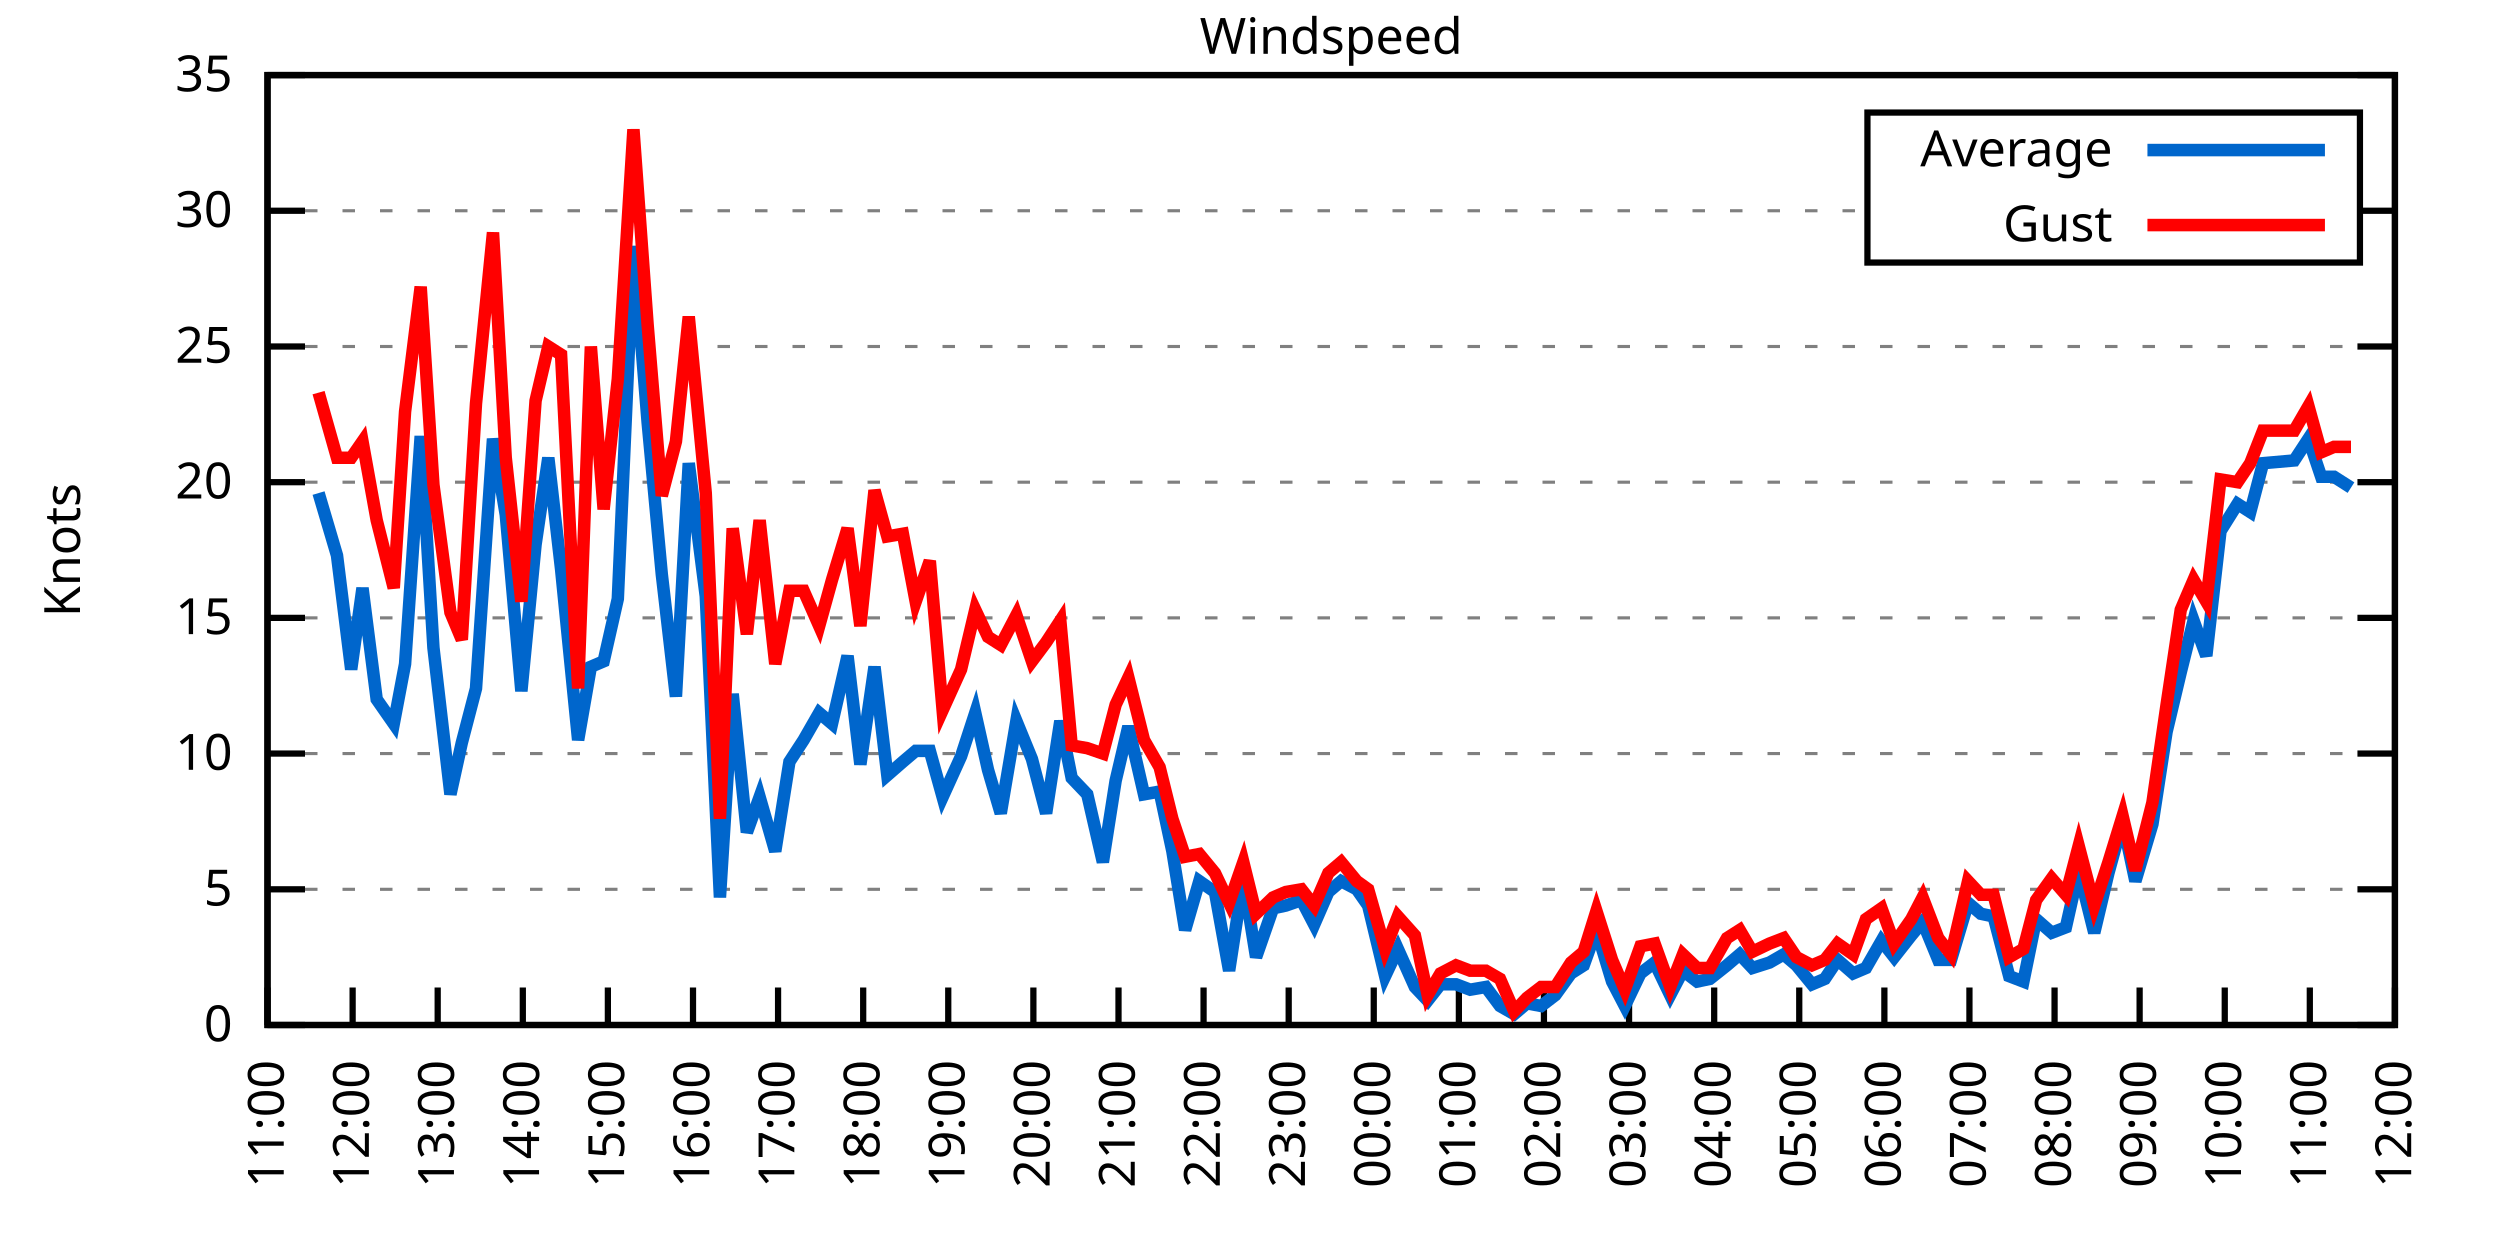
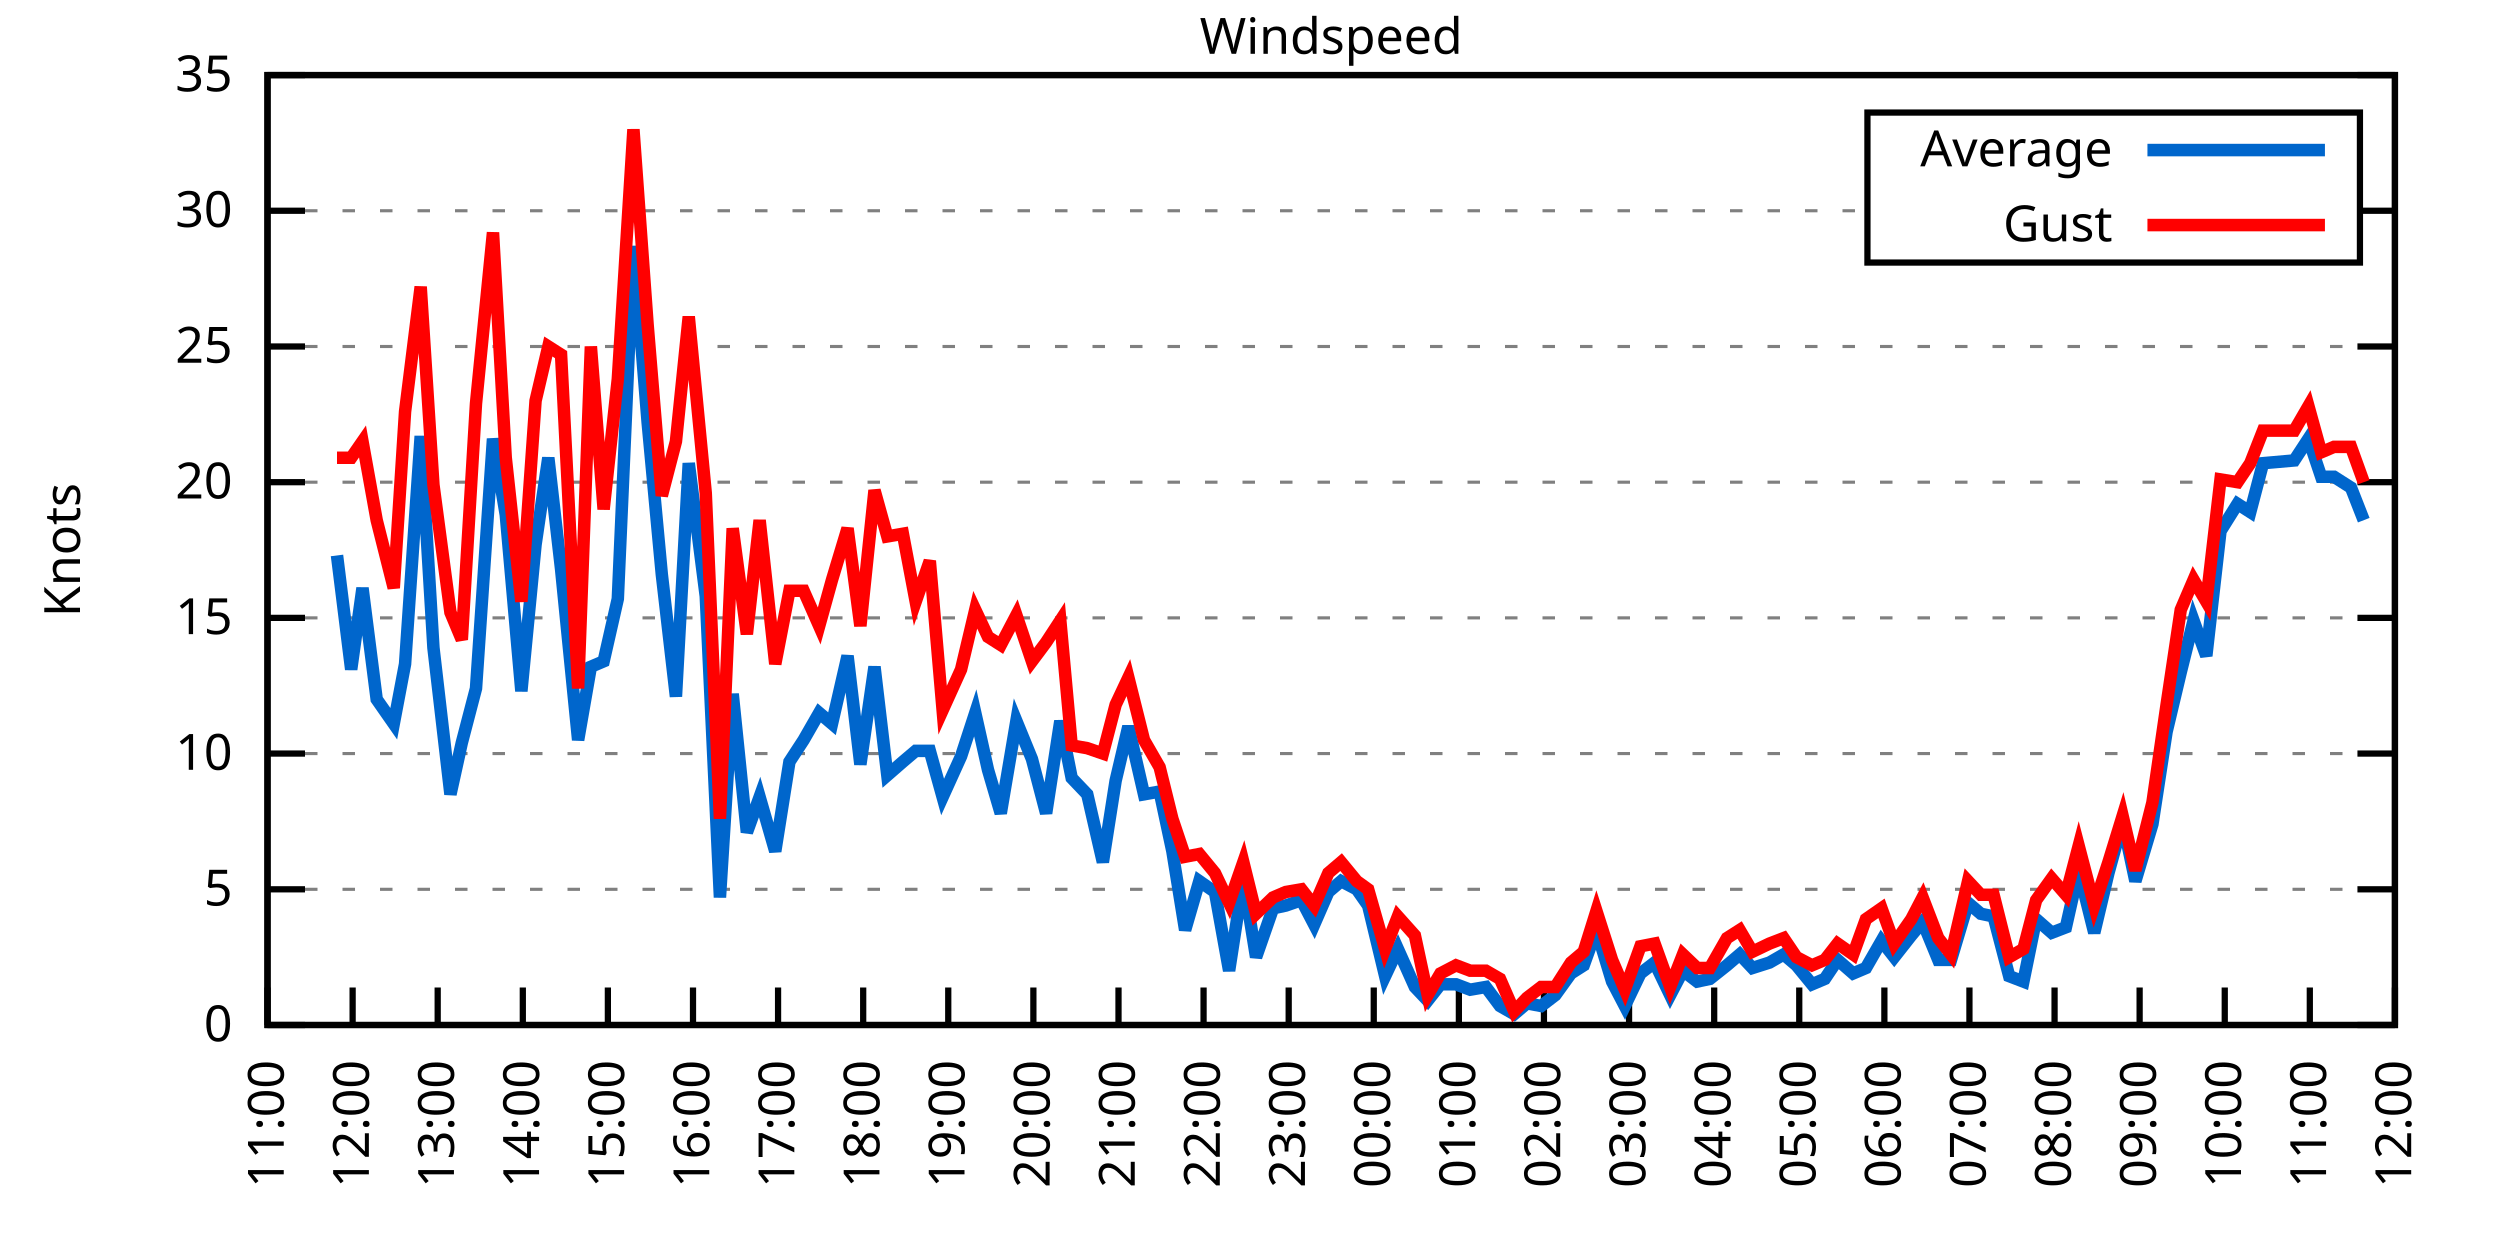
<svg xmlns="http://www.w3.org/2000/svg" xmlns:xlink="http://www.w3.org/1999/xlink" width="400" height="200" viewBox="0 0 400 200">
  <g id="gnuplot_canvas">
    <rect x="0" y="0" width="400" height="200" fill="none" />
    <defs>
      <circle id="gpDot" r="0.5" stroke-width="0.5" stroke="currentColor" />
      <path id="gpPt0" stroke-width="0.333" stroke="currentColor" d="M-1,0 h2 M0,-1 v2" />
      <path id="gpPt1" stroke-width="0.333" stroke="currentColor" d="M-1,-1 L1,1 M1,-1 L-1,1" />
      <path id="gpPt2" stroke-width="0.333" stroke="currentColor" d="M-1,0 L1,0 M0,-1 L0,1 M-1,-1 L1,1 M-1,1 L1,-1" />
      <rect id="gpPt3" stroke-width="0.333" stroke="currentColor" x="-1" y="-1" width="2" height="2" />
      <rect id="gpPt4" stroke-width="0.333" stroke="currentColor" fill="currentColor" x="-1" y="-1" width="2" height="2" />
      <circle id="gpPt5" stroke-width="0.333" stroke="currentColor" cx="0" cy="0" r="1" />
      <use xlink:href="#gpPt5" id="gpPt6" fill="currentColor" stroke="none" />
      <path id="gpPt7" stroke-width="0.333" stroke="currentColor" d="M0,-1.33 L-1.33,0.67 L1.33,0.67 z" />
      <use xlink:href="#gpPt7" id="gpPt8" fill="currentColor" stroke="none" />
      <use xlink:href="#gpPt7" id="gpPt9" stroke="currentColor" transform="rotate(180)" />
      <use xlink:href="#gpPt9" id="gpPt10" fill="currentColor" stroke="none" />
      <use xlink:href="#gpPt3" id="gpPt11" stroke="currentColor" transform="rotate(45)" />
      <use xlink:href="#gpPt11" id="gpPt12" fill="currentColor" stroke="none" />
      <path id="gpPt13" stroke-width="0.333" stroke="currentColor" d="M0,1.330 L1.265,0.411 L0.782,-1.067 L-0.782,-1.076 L-1.265,0.411 z" />
      <use xlink:href="#gpPt13" id="gpPt14" fill="currentColor" stroke="none" />
      <filter id="textbox" filterUnits="objectBoundingBox" x="0" y="0" height="1" width="1">
        <feFlood flood-color="white" flood-opacity="1" result="bgnd" />
        <feComposite in="SourceGraphic" in2="bgnd" operator="atop" />
      </filter>
      <filter id="greybox" filterUnits="objectBoundingBox" x="0" y="0" height="1" width="1">
        <feFlood flood-color="lightgrey" flood-opacity="1" result="grey" />
        <feComposite in="SourceGraphic" in2="grey" operator="atop" />
      </filter>
    </defs>
    <g fill="none" color="white" stroke="currentColor" stroke-width="1.00" stroke-linecap="butt" stroke-linejoin="miter">
</g>
    <g fill="none" color="black" stroke="currentColor" stroke-width="1.00" stroke-linecap="butt" stroke-linejoin="miter">
      <g stroke="none" shape-rendering="crispEdges">
        <polygon fill="rgb(255, 255, 255)" points="42.80,164.00 383.18,164.00 383.18,12.02 42.80,12.02 " />
      </g>
    </g>
    <g fill="none" color="black" stroke="currentColor" stroke-width="1.00" stroke-linecap="butt" stroke-linejoin="miter">
</g>
    <g fill="none" color="black" stroke="black" stroke-width="0.50" stroke-linecap="butt" stroke-linejoin="miter">
</g>
    <g fill="none" color="gray" stroke="currentColor" stroke-width="0.50" stroke-linecap="butt" stroke-linejoin="miter">
      <path stroke="gray" stroke-dasharray="2,4" class="gridline" d="M42.80,164.00 L383.19,164.00  " />
    </g>
    <g fill="none" color="gray" stroke="gray" stroke-width="1.00" stroke-linecap="butt" stroke-linejoin="miter">
</g>
    <g fill="none" color="black" stroke="currentColor" stroke-width="1.00" stroke-linecap="butt" stroke-linejoin="miter">
      <path stroke="black" d="M42.80,164.00 L48.80,164.00 M383.19,164.00 L377.19,164.00  " />
      <g transform="translate(37.20,166.60)" stroke="none" fill="black" font-family="Sans" font-size="8.00" text-anchor="end">
        <text>
          <tspan font-family="Sans"> 0</tspan>
        </text>
      </g>
    </g>
    <g fill="none" color="black" stroke="currentColor" stroke-width="1.00" stroke-linecap="butt" stroke-linejoin="miter">
</g>
    <g fill="none" color="black" stroke="black" stroke-width="0.50" stroke-linecap="butt" stroke-linejoin="miter">
</g>
    <g fill="none" color="gray" stroke="currentColor" stroke-width="0.50" stroke-linecap="butt" stroke-linejoin="miter">
      <path stroke="gray" stroke-dasharray="2,4" class="gridline" d="M42.80,142.29 L383.19,142.29  " />
    </g>
    <g fill="none" color="gray" stroke="gray" stroke-width="1.00" stroke-linecap="butt" stroke-linejoin="miter">
</g>
    <g fill="none" color="black" stroke="currentColor" stroke-width="1.00" stroke-linecap="butt" stroke-linejoin="miter">
      <path stroke="black" d="M42.80,142.29 L48.80,142.29 M383.19,142.29 L377.19,142.29  " />
      <g transform="translate(37.20,144.89)" stroke="none" fill="black" font-family="Sans" font-size="8.00" text-anchor="end">
        <text>
          <tspan font-family="Sans"> 5</tspan>
        </text>
      </g>
    </g>
    <g fill="none" color="black" stroke="currentColor" stroke-width="1.00" stroke-linecap="butt" stroke-linejoin="miter">
</g>
    <g fill="none" color="black" stroke="black" stroke-width="0.50" stroke-linecap="butt" stroke-linejoin="miter">
</g>
    <g fill="none" color="gray" stroke="currentColor" stroke-width="0.50" stroke-linecap="butt" stroke-linejoin="miter">
      <path stroke="gray" stroke-dasharray="2,4" class="gridline" d="M42.80,120.57 L383.19,120.57  " />
    </g>
    <g fill="none" color="gray" stroke="gray" stroke-width="1.00" stroke-linecap="butt" stroke-linejoin="miter">
</g>
    <g fill="none" color="black" stroke="currentColor" stroke-width="1.00" stroke-linecap="butt" stroke-linejoin="miter">
      <path stroke="black" d="M42.80,120.57 L48.80,120.57 M383.19,120.57 L377.19,120.57  " />
      <g transform="translate(37.20,123.17)" stroke="none" fill="black" font-family="Sans" font-size="8.00" text-anchor="end">
        <text>
          <tspan font-family="Sans"> 10</tspan>
        </text>
      </g>
    </g>
    <g fill="none" color="black" stroke="currentColor" stroke-width="1.00" stroke-linecap="butt" stroke-linejoin="miter">
</g>
    <g fill="none" color="black" stroke="black" stroke-width="0.50" stroke-linecap="butt" stroke-linejoin="miter">
</g>
    <g fill="none" color="gray" stroke="currentColor" stroke-width="0.50" stroke-linecap="butt" stroke-linejoin="miter">
      <path stroke="gray" stroke-dasharray="2,4" class="gridline" d="M42.80,98.86 L383.19,98.86  " />
    </g>
    <g fill="none" color="gray" stroke="gray" stroke-width="1.00" stroke-linecap="butt" stroke-linejoin="miter">
</g>
    <g fill="none" color="black" stroke="currentColor" stroke-width="1.00" stroke-linecap="butt" stroke-linejoin="miter">
      <path stroke="black" d="M42.80,98.86 L48.80,98.86 M383.19,98.86 L377.19,98.86  " />
      <g transform="translate(37.20,101.46)" stroke="none" fill="black" font-family="Sans" font-size="8.00" text-anchor="end">
        <text>
          <tspan font-family="Sans"> 15</tspan>
        </text>
      </g>
    </g>
    <g fill="none" color="black" stroke="currentColor" stroke-width="1.00" stroke-linecap="butt" stroke-linejoin="miter">
</g>
    <g fill="none" color="black" stroke="black" stroke-width="0.50" stroke-linecap="butt" stroke-linejoin="miter">
</g>
    <g fill="none" color="gray" stroke="currentColor" stroke-width="0.50" stroke-linecap="butt" stroke-linejoin="miter">
      <path stroke="gray" stroke-dasharray="2,4" class="gridline" d="M42.80,77.15 L383.19,77.15  " />
    </g>
    <g fill="none" color="gray" stroke="gray" stroke-width="1.00" stroke-linecap="butt" stroke-linejoin="miter">
</g>
    <g fill="none" color="black" stroke="currentColor" stroke-width="1.00" stroke-linecap="butt" stroke-linejoin="miter">
      <path stroke="black" d="M42.80,77.15 L48.80,77.15 M383.19,77.15 L377.19,77.15  " />
      <g transform="translate(37.20,79.75)" stroke="none" fill="black" font-family="Sans" font-size="8.00" text-anchor="end">
        <text>
          <tspan font-family="Sans"> 20</tspan>
        </text>
      </g>
    </g>
    <g fill="none" color="black" stroke="currentColor" stroke-width="1.00" stroke-linecap="butt" stroke-linejoin="miter">
</g>
    <g fill="none" color="black" stroke="black" stroke-width="0.50" stroke-linecap="butt" stroke-linejoin="miter">
</g>
    <g fill="none" color="gray" stroke="currentColor" stroke-width="0.50" stroke-linecap="butt" stroke-linejoin="miter">
      <path stroke="gray" stroke-dasharray="2,4" class="gridline" d="M42.80,55.44 L383.19,55.44  " />
    </g>
    <g fill="none" color="gray" stroke="gray" stroke-width="1.00" stroke-linecap="butt" stroke-linejoin="miter">
</g>
    <g fill="none" color="black" stroke="currentColor" stroke-width="1.00" stroke-linecap="butt" stroke-linejoin="miter">
      <path stroke="black" d="M42.80,55.44 L48.80,55.44 M383.19,55.44 L377.19,55.44  " />
      <g transform="translate(37.20,58.04)" stroke="none" fill="black" font-family="Sans" font-size="8.00" text-anchor="end">
        <text>
          <tspan font-family="Sans"> 25</tspan>
        </text>
      </g>
    </g>
    <g fill="none" color="black" stroke="currentColor" stroke-width="1.00" stroke-linecap="butt" stroke-linejoin="miter">
</g>
    <g fill="none" color="black" stroke="black" stroke-width="0.50" stroke-linecap="butt" stroke-linejoin="miter">
</g>
    <g fill="none" color="gray" stroke="currentColor" stroke-width="0.50" stroke-linecap="butt" stroke-linejoin="miter">
      <path stroke="gray" stroke-dasharray="2,4" class="gridline" d="M42.80,33.72 L298.79,33.72 M377.59,33.72 L383.19,33.72  " />
    </g>
    <g fill="none" color="gray" stroke="gray" stroke-width="1.00" stroke-linecap="butt" stroke-linejoin="miter">
</g>
    <g fill="none" color="black" stroke="currentColor" stroke-width="1.00" stroke-linecap="butt" stroke-linejoin="miter">
      <path stroke="black" d="M42.80,33.72 L48.80,33.72 M383.19,33.72 L377.19,33.72  " />
      <g transform="translate(37.20,36.32)" stroke="none" fill="black" font-family="Sans" font-size="8.00" text-anchor="end">
        <text>
          <tspan font-family="Sans"> 30</tspan>
        </text>
      </g>
    </g>
    <g fill="none" color="black" stroke="currentColor" stroke-width="1.00" stroke-linecap="butt" stroke-linejoin="miter">
</g>
    <g fill="none" color="black" stroke="black" stroke-width="0.50" stroke-linecap="butt" stroke-linejoin="miter">
</g>
    <g fill="none" color="gray" stroke="currentColor" stroke-width="0.50" stroke-linecap="butt" stroke-linejoin="miter">
      <path stroke="gray" stroke-dasharray="2,4" class="gridline" d="M42.80,12.01 L383.19,12.01  " />
    </g>
    <g fill="none" color="gray" stroke="gray" stroke-width="1.00" stroke-linecap="butt" stroke-linejoin="miter">
</g>
    <g fill="none" color="black" stroke="currentColor" stroke-width="1.00" stroke-linecap="butt" stroke-linejoin="miter">
      <path stroke="black" d="M42.80,12.01 L48.80,12.01 M383.19,12.01 L377.19,12.01  " />
      <g transform="translate(37.20,14.61)" stroke="none" fill="black" font-family="Sans" font-size="8.00" text-anchor="end">
        <text>
          <tspan font-family="Sans"> 35</tspan>
        </text>
      </g>
    </g>
    <g fill="none" color="black" stroke="currentColor" stroke-width="1.00" stroke-linecap="butt" stroke-linejoin="miter">
      <path stroke="black" d="M42.80,164.00 L42.80,158.00  " />
      <g transform="translate(45.40,169.60) rotate(270.00)" stroke="none" fill="black" font-family="Sans" font-size="8.00" text-anchor="end">
        <text>
          <tspan font-family="Sans">11:00</tspan>
        </text>
      </g>
    </g>
    <g fill="none" color="black" stroke="currentColor" stroke-width="1.00" stroke-linecap="butt" stroke-linejoin="miter">
      <path stroke="black" d="M56.42,164.00 L56.42,158.00  " />
      <g transform="translate(59.02,169.60) rotate(270.00)" stroke="none" fill="black" font-family="Sans" font-size="8.00" text-anchor="end">
        <text>
          <tspan font-family="Sans">12:00</tspan>
        </text>
      </g>
    </g>
    <g fill="none" color="black" stroke="currentColor" stroke-width="1.00" stroke-linecap="butt" stroke-linejoin="miter">
      <path stroke="black" d="M70.03,164.00 L70.03,158.00  " />
      <g transform="translate(72.63,169.60) rotate(270.00)" stroke="none" fill="black" font-family="Sans" font-size="8.00" text-anchor="end">
        <text>
          <tspan font-family="Sans">13:00</tspan>
        </text>
      </g>
    </g>
    <g fill="none" color="black" stroke="currentColor" stroke-width="1.00" stroke-linecap="butt" stroke-linejoin="miter">
      <path stroke="black" d="M83.65,164.00 L83.65,158.00  " />
      <g transform="translate(86.25,169.60) rotate(270.00)" stroke="none" fill="black" font-family="Sans" font-size="8.00" text-anchor="end">
        <text>
          <tspan font-family="Sans">14:00</tspan>
        </text>
      </g>
    </g>
    <g fill="none" color="black" stroke="currentColor" stroke-width="1.00" stroke-linecap="butt" stroke-linejoin="miter">
      <path stroke="black" d="M97.26,164.00 L97.26,158.00  " />
      <g transform="translate(99.86,169.60) rotate(270.00)" stroke="none" fill="black" font-family="Sans" font-size="8.00" text-anchor="end">
        <text>
          <tspan font-family="Sans">15:00</tspan>
        </text>
      </g>
    </g>
    <g fill="none" color="black" stroke="currentColor" stroke-width="1.00" stroke-linecap="butt" stroke-linejoin="miter">
      <path stroke="black" d="M110.88,164.00 L110.88,158.00  " />
      <g transform="translate(113.48,169.60) rotate(270.00)" stroke="none" fill="black" font-family="Sans" font-size="8.00" text-anchor="end">
        <text>
          <tspan font-family="Sans">16:00</tspan>
        </text>
      </g>
    </g>
    <g fill="none" color="black" stroke="currentColor" stroke-width="1.00" stroke-linecap="butt" stroke-linejoin="miter">
      <path stroke="black" d="M124.49,164.00 L124.49,158.00  " />
      <g transform="translate(127.09,169.60) rotate(270.00)" stroke="none" fill="black" font-family="Sans" font-size="8.00" text-anchor="end">
        <text>
          <tspan font-family="Sans">17:00</tspan>
        </text>
      </g>
    </g>
    <g fill="none" color="black" stroke="currentColor" stroke-width="1.00" stroke-linecap="butt" stroke-linejoin="miter">
      <path stroke="black" d="M138.11,164.00 L138.11,158.00  " />
      <g transform="translate(140.71,169.60) rotate(270.00)" stroke="none" fill="black" font-family="Sans" font-size="8.00" text-anchor="end">
        <text>
          <tspan font-family="Sans">18:00</tspan>
        </text>
      </g>
    </g>
    <g fill="none" color="black" stroke="currentColor" stroke-width="1.00" stroke-linecap="butt" stroke-linejoin="miter">
      <path stroke="black" d="M151.72,164.00 L151.72,158.00  " />
      <g transform="translate(154.32,169.60) rotate(270.00)" stroke="none" fill="black" font-family="Sans" font-size="8.00" text-anchor="end">
        <text>
          <tspan font-family="Sans">19:00</tspan>
        </text>
      </g>
    </g>
    <g fill="none" color="black" stroke="currentColor" stroke-width="1.00" stroke-linecap="butt" stroke-linejoin="miter">
      <path stroke="black" d="M165.34,164.00 L165.34,158.00  " />
      <g transform="translate(167.94,169.60) rotate(270.00)" stroke="none" fill="black" font-family="Sans" font-size="8.00" text-anchor="end">
        <text>
          <tspan font-family="Sans">20:00</tspan>
        </text>
      </g>
    </g>
    <g fill="none" color="black" stroke="currentColor" stroke-width="1.00" stroke-linecap="butt" stroke-linejoin="miter">
      <path stroke="black" d="M178.96,164.00 L178.96,158.00  " />
      <g transform="translate(181.56,169.60) rotate(270.00)" stroke="none" fill="black" font-family="Sans" font-size="8.00" text-anchor="end">
        <text>
          <tspan font-family="Sans">21:00</tspan>
        </text>
      </g>
    </g>
    <g fill="none" color="black" stroke="currentColor" stroke-width="1.00" stroke-linecap="butt" stroke-linejoin="miter">
      <path stroke="black" d="M192.57,164.00 L192.57,158.00  " />
      <g transform="translate(195.17,169.60) rotate(270.00)" stroke="none" fill="black" font-family="Sans" font-size="8.00" text-anchor="end">
        <text>
          <tspan font-family="Sans">22:00</tspan>
        </text>
      </g>
    </g>
    <g fill="none" color="black" stroke="currentColor" stroke-width="1.00" stroke-linecap="butt" stroke-linejoin="miter">
      <path stroke="black" d="M206.19,164.00 L206.19,158.00  " />
      <g transform="translate(208.79,169.60) rotate(270.00)" stroke="none" fill="black" font-family="Sans" font-size="8.00" text-anchor="end">
        <text>
          <tspan font-family="Sans">23:00</tspan>
        </text>
      </g>
    </g>
    <g fill="none" color="black" stroke="currentColor" stroke-width="1.00" stroke-linecap="butt" stroke-linejoin="miter">
      <path stroke="black" d="M219.80,164.00 L219.80,158.00  " />
      <g transform="translate(222.40,169.60) rotate(270.00)" stroke="none" fill="black" font-family="Sans" font-size="8.00" text-anchor="end">
        <text>
          <tspan font-family="Sans">00:00</tspan>
        </text>
      </g>
    </g>
    <g fill="none" color="black" stroke="currentColor" stroke-width="1.00" stroke-linecap="butt" stroke-linejoin="miter">
      <path stroke="black" d="M233.42,164.00 L233.42,158.00  " />
      <g transform="translate(236.02,169.60) rotate(270.00)" stroke="none" fill="black" font-family="Sans" font-size="8.00" text-anchor="end">
        <text>
          <tspan font-family="Sans">01:00</tspan>
        </text>
      </g>
    </g>
    <g fill="none" color="black" stroke="currentColor" stroke-width="1.00" stroke-linecap="butt" stroke-linejoin="miter">
      <path stroke="black" d="M247.03,164.00 L247.03,158.00  " />
      <g transform="translate(249.63,169.60) rotate(270.00)" stroke="none" fill="black" font-family="Sans" font-size="8.00" text-anchor="end">
        <text>
          <tspan font-family="Sans">02:00</tspan>
        </text>
      </g>
    </g>
    <g fill="none" color="black" stroke="currentColor" stroke-width="1.00" stroke-linecap="butt" stroke-linejoin="miter">
      <path stroke="black" d="M260.65,164.00 L260.65,158.00  " />
      <g transform="translate(263.25,169.60) rotate(270.00)" stroke="none" fill="black" font-family="Sans" font-size="8.00" text-anchor="end">
        <text>
          <tspan font-family="Sans">03:00</tspan>
        </text>
      </g>
    </g>
    <g fill="none" color="black" stroke="currentColor" stroke-width="1.00" stroke-linecap="butt" stroke-linejoin="miter">
      <path stroke="black" d="M274.27,164.00 L274.27,158.00  " />
      <g transform="translate(276.87,169.60) rotate(270.00)" stroke="none" fill="black" font-family="Sans" font-size="8.00" text-anchor="end">
        <text>
          <tspan font-family="Sans">04:00</tspan>
        </text>
      </g>
    </g>
    <g fill="none" color="black" stroke="currentColor" stroke-width="1.00" stroke-linecap="butt" stroke-linejoin="miter">
      <path stroke="black" d="M287.88,164.00 L287.88,158.00  " />
      <g transform="translate(290.48,169.60) rotate(270.00)" stroke="none" fill="black" font-family="Sans" font-size="8.00" text-anchor="end">
        <text>
          <tspan font-family="Sans">05:00</tspan>
        </text>
      </g>
    </g>
    <g fill="none" color="black" stroke="currentColor" stroke-width="1.00" stroke-linecap="butt" stroke-linejoin="miter">
      <path stroke="black" d="M301.50,164.00 L301.50,158.00  " />
      <g transform="translate(304.10,169.60) rotate(270.00)" stroke="none" fill="black" font-family="Sans" font-size="8.00" text-anchor="end">
        <text>
          <tspan font-family="Sans">06:00</tspan>
        </text>
      </g>
    </g>
    <g fill="none" color="black" stroke="currentColor" stroke-width="1.00" stroke-linecap="butt" stroke-linejoin="miter">
      <path stroke="black" d="M315.11,164.00 L315.11,158.00  " />
      <g transform="translate(317.71,169.60) rotate(270.00)" stroke="none" fill="black" font-family="Sans" font-size="8.00" text-anchor="end">
        <text>
          <tspan font-family="Sans">07:00</tspan>
        </text>
      </g>
    </g>
    <g fill="none" color="black" stroke="currentColor" stroke-width="1.00" stroke-linecap="butt" stroke-linejoin="miter">
      <path stroke="black" d="M328.73,164.00 L328.73,158.00  " />
      <g transform="translate(331.33,169.60) rotate(270.00)" stroke="none" fill="black" font-family="Sans" font-size="8.00" text-anchor="end">
        <text>
          <tspan font-family="Sans">08:00</tspan>
        </text>
      </g>
    </g>
    <g fill="none" color="black" stroke="currentColor" stroke-width="1.00" stroke-linecap="butt" stroke-linejoin="miter">
      <path stroke="black" d="M342.34,164.00 L342.34,158.00  " />
      <g transform="translate(344.94,169.60) rotate(270.00)" stroke="none" fill="black" font-family="Sans" font-size="8.00" text-anchor="end">
        <text>
          <tspan font-family="Sans">09:00</tspan>
        </text>
      </g>
    </g>
    <g fill="none" color="black" stroke="currentColor" stroke-width="1.00" stroke-linecap="butt" stroke-linejoin="miter">
      <path stroke="black" d="M355.96,164.00 L355.96,158.00  " />
      <g transform="translate(358.56,169.60) rotate(270.00)" stroke="none" fill="black" font-family="Sans" font-size="8.00" text-anchor="end">
        <text>
          <tspan font-family="Sans">10:00</tspan>
        </text>
      </g>
    </g>
    <g fill="none" color="black" stroke="currentColor" stroke-width="1.00" stroke-linecap="butt" stroke-linejoin="miter">
      <path stroke="black" d="M369.57,164.00 L369.57,158.00  " />
      <g transform="translate(372.17,169.60) rotate(270.00)" stroke="none" fill="black" font-family="Sans" font-size="8.00" text-anchor="end">
        <text>
          <tspan font-family="Sans">11:00</tspan>
        </text>
      </g>
    </g>
    <g fill="none" color="black" stroke="currentColor" stroke-width="1.00" stroke-linecap="butt" stroke-linejoin="miter">
      <path stroke="black" d="M383.19,164.00 L383.19,158.00  " />
      <g transform="translate(385.79,169.60) rotate(270.00)" stroke="none" fill="black" font-family="Sans" font-size="8.00" text-anchor="end">
        <text>
          <tspan font-family="Sans">12:00</tspan>
        </text>
      </g>
    </g>
    <g fill="none" color="black" stroke="currentColor" stroke-width="1.00" stroke-linecap="butt" stroke-linejoin="miter">
</g>
    <g fill="none" color="black" stroke="currentColor" stroke-width="1.00" stroke-linecap="butt" stroke-linejoin="miter">
      <path stroke="black" d="M42.80,12.01 L42.80,164.00 L383.19,164.00 L383.19,12.01 L42.80,12.01 Z  " />
    </g>
    <g fill="none" color="black" stroke="currentColor" stroke-width="1.00" stroke-linecap="butt" stroke-linejoin="miter">
</g>
    <g fill="none" color="black" stroke="currentColor" stroke-width="1.00" stroke-linecap="butt" stroke-linejoin="miter">
      <path stroke="black" d="M298.79,42.01 L298.79,18.01 L377.59,18.01 L377.59,42.01 L298.79,42.01 Z  " />
    </g>
    <g id="Windspeed_plot_1">
      <g fill="none" color="white" stroke="black" stroke-width="2.00" stroke-linecap="butt" stroke-linejoin="miter">
</g>
      <g fill="none" color="black" stroke="currentColor" stroke-width="2.00" stroke-linecap="butt" stroke-linejoin="miter">
        <g transform="translate(337.99,26.61)" stroke="none" fill="black" font-family="Sans" font-size="8.00" text-anchor="end">
          <text>
            <tspan font-family="Sans">Average</tspan>
          </text>
        </g>
      </g>
      <g fill="none" color="black" stroke="currentColor" stroke-width="2.00" stroke-linecap="butt" stroke-linejoin="miter">
-         <path stroke="rgb(  0, 102, 204)" d="M343.59,24.01 L371.99,24.01 M50.97,78.89 L53.92,88.87 L56.19,107.11 L58.00,94.08 L60.27,111.89 L63.00,115.80   L64.81,106.24 L67.31,69.77 L69.35,103.64 L72.07,127.09 L73.89,118.84 L76.16,110.15 L78.88,70.20 L80.92,82.36   L83.42,110.59 L85.69,87.14 L87.73,73.24 L89.77,91.04 L92.50,118.40 L94.54,106.68 L96.58,105.81 L98.85,95.82   L101.35,39.37 L103.62,67.59 L105.89,91.91 L108.15,111.45 L110.20,74.11 L112.92,95.39 L115.19,143.59 L117.23,111.02   L119.50,133.17 L121.54,127.52 L124.04,136.21 L126.31,121.88 L128.58,118.40 L131.07,114.06 L133.12,115.80 L135.61,104.94   L137.66,122.31 L139.92,106.68 L141.97,124.05 L144.46,121.88 L146.51,120.14 L148.77,120.14 L150.82,127.52 L153.77,121.01   L156.04,114.06 L158.08,123.18 L160.12,130.13 L162.62,115.36 L165.11,121.44 L167.38,130.13 L169.65,115.36 L171.47,124.48   L173.96,127.09 L176.46,137.94 L178.50,124.92 L180.54,116.23 L183.04,127.09 L185.54,126.65 L187.58,136.21 L189.62,148.80   L191.89,140.98 L194.39,142.72 L196.66,155.31 L198.93,140.55 L200.97,153.14 L203.69,145.33 L205.73,144.89 L208.23,144.02   L210.27,147.93 L212.54,142.72 L214.58,140.98 L217.08,142.29 L218.90,144.89 L221.62,156.18 L223.66,151.84 L226.38,157.92   L228.43,160.09 L230.47,157.49 L232.96,157.49 L235.23,158.35 L237.73,157.92 L240.00,160.96 L242.27,162.26 L244.31,160.53   L246.58,160.96 L248.85,159.22 L251.35,155.75 L253.39,154.45 L255.43,148.80 L257.93,157.05 L259.97,160.96 L262.47,155.75   L264.73,154.01 L267.23,159.22 L269.27,155.31 L271.54,157.05 L273.58,156.62 L276.31,154.45 L278.35,152.71 L280.39,154.88   L283.12,154.01 L285.38,152.71 L287.43,154.45 L289.92,157.49 L291.97,156.62 L294.01,153.58 L296.50,155.75 L298.55,154.88   L301.04,150.54 L303.08,153.14 L305.81,149.67 L307.62,147.50 L310.12,153.58 L312.16,153.58 L314.89,144.46 L316.93,146.20   L318.97,146.63 L321.47,156.18 L323.74,157.05 L325.78,147.06 L328.27,149.24 L330.54,148.37 L332.59,139.25 L335.08,149.24   L337.35,139.68 L339.62,131.43 L341.66,140.98 L344.39,131.86 L346.65,117.10 L348.92,107.55 L350.97,99.30 L353.01,104.94   L355.28,84.97 L358.00,80.62 L360.04,81.93 L362.09,74.11 L367.08,73.67 L369.35,70.20 L371.39,76.28 L373.43,76.28   L376.16,78.02  " />
+         <path stroke="rgb(  0, 102, 204)" d="M343.59,24.01 L371.99,24.01 M53.92,88.87 L56.19,107.11 L58.00,94.08 L60.27,111.89 L63.00,115.80 L64.81,106.24   L67.31,69.77 L69.35,103.64 L72.07,127.09 L73.89,118.84 L76.16,110.15 L78.88,70.20 L80.92,82.36 L83.42,110.59   L85.69,87.14 L87.73,73.24 L89.77,91.04 L92.50,118.40 L94.54,106.68 L96.58,105.81 L98.85,95.82 L101.35,39.37   L103.62,67.59 L105.89,91.91 L108.15,111.45 L110.20,74.11 L112.92,95.39 L115.19,143.59 L117.23,111.02 L119.50,133.17   L121.54,127.52 L124.04,136.21 L126.31,121.88 L128.58,118.40 L131.07,114.06 L133.12,115.80 L135.61,104.94 L137.66,122.31   L139.92,106.68 L141.97,124.05 L144.46,121.88 L146.51,120.14 L148.77,120.14 L150.82,127.52 L153.77,121.01 L156.04,114.06   L158.08,123.18 L160.12,130.13 L162.62,115.36 L165.11,121.44 L167.38,130.13 L169.65,115.36 L171.47,124.48 L173.96,127.09   L176.46,137.94 L178.50,124.92 L180.54,116.23 L183.04,127.09 L185.54,126.65 L187.58,136.21 L189.62,148.80 L191.89,140.98   L194.39,142.72 L196.66,155.31 L198.93,140.55 L200.97,153.14 L203.69,145.33 L205.73,144.89 L208.23,144.02 L210.27,147.93   L212.54,142.72 L214.58,140.98 L217.08,142.29 L218.90,144.89 L221.62,156.18 L223.66,151.84 L226.38,157.92 L228.43,160.09   L230.47,157.49 L232.96,157.49 L235.23,158.35 L237.73,157.92 L240.00,160.96 L242.27,162.26 L244.31,160.53 L246.58,160.96   L248.85,159.22 L251.35,155.75 L253.39,154.45 L255.43,148.80 L257.93,157.05 L259.97,160.96 L262.47,155.75 L264.73,154.01   L267.23,159.22 L269.27,155.31 L271.54,157.05 L273.58,156.62 L276.31,154.45 L278.35,152.71 L280.39,154.88 L283.12,154.01   L285.38,152.71 L287.43,154.45 L289.92,157.49 L291.97,156.62 L294.01,153.58 L296.50,155.75 L298.55,154.88 L301.04,150.54   L303.08,153.14 L305.81,149.67 L307.62,147.50 L310.12,153.58 L312.16,153.58 L314.89,144.46 L316.93,146.20 L318.97,146.63   L321.47,156.18 L323.74,157.05 L325.78,147.06 L328.27,149.24 L330.54,148.37 L332.59,139.25 L335.08,149.24 L337.35,139.68   L339.62,131.43 L341.66,140.98 L344.39,131.86 L346.65,117.10 L348.92,107.55 L350.97,99.30 L353.01,104.94 L355.28,84.97   L358.00,80.62 L360.04,81.93 L362.09,74.11 L367.08,73.67 L369.35,70.20 L371.39,76.28 L373.43,76.28 L376.16,78.02   L378.20,83.23  " />
      </g>
    </g>
    <g id="Windspeed_plot_2">
      <g fill="none" color="black" stroke="currentColor" stroke-width="2.00" stroke-linecap="butt" stroke-linejoin="miter">
        <g transform="translate(337.99,38.61)" stroke="none" fill="black" font-family="Sans" font-size="8.00" text-anchor="end">
          <text>
            <tspan font-family="Sans">Gust</tspan>
          </text>
        </g>
      </g>
      <g fill="none" color="black" stroke="currentColor" stroke-width="2.00" stroke-linecap="butt" stroke-linejoin="miter">
-         <path stroke="rgb(255,   0,   0)" d="M343.59,36.01 L371.99,36.01 M50.97,62.82 L53.92,73.24 L56.19,73.24 L58.00,70.63 L60.27,83.23 L63.00,94.08   L64.81,65.86 L67.31,45.88 L69.35,77.58 L72.07,97.99 L73.89,102.34 L76.16,64.56 L78.88,37.20 L80.92,73.24   L83.42,96.26 L85.69,64.12 L87.73,55.44 L89.77,56.74 L92.50,110.15 L94.54,55.44 L96.58,81.49 L98.85,60.65   L101.35,20.70 L103.62,51.96 L105.89,79.32 L108.15,70.63 L110.20,50.66 L112.92,78.89 L115.19,131.00 L117.23,84.53   L119.50,101.47 L121.54,83.23 L124.04,106.24 L126.31,94.52 L128.58,94.52 L131.07,100.16 L133.12,92.78 L135.61,84.53   L137.66,100.16 L139.92,78.45 L141.97,85.83 L144.46,85.40 L146.51,96.26 L148.77,89.74 L150.82,113.63 L153.77,107.11   L156.04,97.56 L158.08,101.90 L160.12,103.20 L162.62,98.43 L165.11,105.81 L167.38,102.77 L169.65,99.30 L171.47,119.27   L173.96,119.71 L176.46,120.57 L178.50,112.76 L180.54,108.42 L183.04,118.40 L185.54,122.75 L187.58,131.00 L189.62,137.08   L191.89,136.64 L194.39,139.68 L196.66,144.46 L198.93,137.94 L200.97,146.20 L203.69,143.59 L205.73,142.72 L208.23,142.29   L210.27,144.89 L212.54,139.68 L214.58,137.94 L217.08,140.98 L218.90,142.29 L221.62,151.84 L223.66,146.63 L226.38,149.67   L228.43,159.22 L230.47,155.75 L232.96,154.45 L235.23,155.31 L237.73,155.31 L240.00,156.62 L242.27,161.83 L244.31,159.66   L246.58,157.92 L248.85,157.92 L251.35,154.01 L253.39,152.28 L255.43,145.76 L257.93,153.58 L259.97,158.35 L262.47,151.41   L264.73,150.97 L267.23,157.92 L269.27,152.71 L271.54,154.88 L273.58,154.88 L276.31,150.10 L278.35,148.80 L280.39,152.28   L283.12,150.97 L285.38,150.10 L287.43,153.14 L289.92,154.45 L291.97,153.58 L294.01,150.97 L296.50,152.71 L298.55,147.06   L301.04,145.33 L303.08,150.97 L305.81,147.06 L307.62,143.59 L310.12,150.10 L312.16,152.71 L314.89,140.98 L316.93,143.16   L318.97,143.16 L321.47,153.14 L323.74,151.84 L325.78,144.02 L328.27,140.55 L330.54,143.16 L332.59,135.34 L335.08,144.89   L337.35,137.94 L339.62,130.56 L341.66,139.25 L344.39,128.39 L346.65,112.76 L348.92,97.56 L350.97,92.78 L353.01,96.26   L355.28,76.71 L358.00,77.15 L360.04,74.11 L362.09,68.90 L367.08,68.90 L369.35,64.99 L371.39,72.37 L373.43,71.50   L376.16,71.50  " />
+         <path stroke="rgb(255,   0,   0)" d="M343.59,36.01 L371.99,36.01 M53.92,73.24 L56.19,73.24 L58.00,70.63 L60.27,83.23 L63.00,94.08 L64.81,65.86   L67.31,45.88 L69.35,77.58 L72.07,97.99 L73.89,102.34 L76.16,64.56 L78.88,37.20 L80.92,73.24 L83.42,96.26   L85.69,64.12 L87.73,55.44 L89.77,56.74 L92.50,110.15 L94.54,55.44 L96.58,81.49 L98.85,60.65 L101.35,20.70   L103.62,51.96 L105.89,79.32 L108.15,70.63 L110.20,50.66 L112.92,78.89 L115.19,131.00 L117.23,84.53 L119.50,101.47   L121.54,83.23 L124.04,106.24 L126.31,94.52 L128.58,94.52 L131.07,100.16 L133.12,92.78 L135.61,84.53 L137.66,100.16   L139.92,78.45 L141.97,85.83 L144.46,85.40 L146.51,96.26 L148.77,89.74 L150.82,113.63 L153.77,107.11 L156.04,97.56   L158.08,101.90 L160.12,103.20 L162.62,98.43 L165.11,105.81 L167.38,102.77 L169.65,99.30 L171.47,119.27 L173.96,119.71   L176.46,120.57 L178.50,112.76 L180.54,108.42 L183.04,118.40 L185.54,122.75 L187.58,131.00 L189.62,137.08 L191.89,136.64   L194.39,139.68 L196.66,144.46 L198.93,137.94 L200.97,146.20 L203.69,143.59 L205.73,142.72 L208.23,142.29 L210.27,144.89   L212.54,139.68 L214.58,137.94 L217.08,140.98 L218.90,142.29 L221.62,151.84 L223.66,146.63 L226.38,149.67 L228.43,159.22   L230.47,155.75 L232.96,154.45 L235.23,155.31 L237.73,155.31 L240.00,156.62 L242.27,161.83 L244.31,159.66 L246.58,157.92   L248.85,157.92 L251.35,154.01 L253.39,152.28 L255.43,145.76 L257.93,153.58 L259.97,158.35 L262.47,151.41 L264.73,150.97   L267.23,157.92 L269.27,152.71 L271.54,154.88 L273.58,154.88 L276.31,150.10 L278.35,148.80 L280.39,152.28 L283.12,150.97   L285.38,150.10 L287.43,153.14 L289.92,154.45 L291.97,153.58 L294.01,150.97 L296.50,152.71 L298.55,147.06 L301.04,145.33   L303.08,150.97 L305.81,147.06 L307.62,143.59 L310.12,150.10 L312.16,152.71 L314.89,140.98 L316.93,143.16 L318.97,143.16   L321.47,153.14 L323.74,151.84 L325.78,144.02 L328.27,140.55 L330.54,143.16 L332.59,135.34 L335.08,144.89 L337.35,137.94   L339.62,130.56 L341.66,139.25 L344.39,128.39 L346.65,112.76 L348.92,97.56 L350.97,92.78 L353.01,96.26 L355.28,76.71   L358.00,77.15 L360.04,74.11 L362.09,68.90 L367.08,68.90 L369.35,64.99 L371.39,72.37 L373.43,71.50 L376.16,71.50   L378.20,77.15  " />
      </g>
    </g>
    <g fill="none" color="black" stroke="currentColor" stroke-width="2.00" stroke-linecap="butt" stroke-linejoin="miter">
</g>
    <g fill="none" color="black" stroke="black" stroke-width="1.00" stroke-linecap="butt" stroke-linejoin="miter">
</g>
    <g fill="none" color="black" stroke="currentColor" stroke-width="1.00" stroke-linecap="butt" stroke-linejoin="miter">
      <path stroke="black" d="M42.80,12.01 L42.80,164.00 L383.19,164.00 L383.19,12.01 L42.80,12.01 Z  " />
      <g transform="translate(12.80,88.01) rotate(270.00)" stroke="none" fill="black" font-family="Sans" font-size="8.00" text-anchor="middle">
        <text>
          <tspan font-family="Sans">Knots</tspan>
        </text>
      </g>
    </g>
    <g fill="none" color="black" stroke="currentColor" stroke-width="1.00" stroke-linecap="butt" stroke-linejoin="miter">
</g>
    <g fill="none" color="black" stroke="currentColor" stroke-width="1.00" stroke-linecap="butt" stroke-linejoin="miter">
      <g transform="translate(212.99,8.61)" stroke="none" fill="black" font-family="Sans" font-size="8.00" text-anchor="middle">
        <text>
          <tspan font-family="Sans">Windspeed</tspan>
        </text>
      </g>
    </g>
    <g fill="none" color="black" stroke="currentColor" stroke-width="1.00" stroke-linecap="butt" stroke-linejoin="miter">
</g>
  </g>
</svg>
